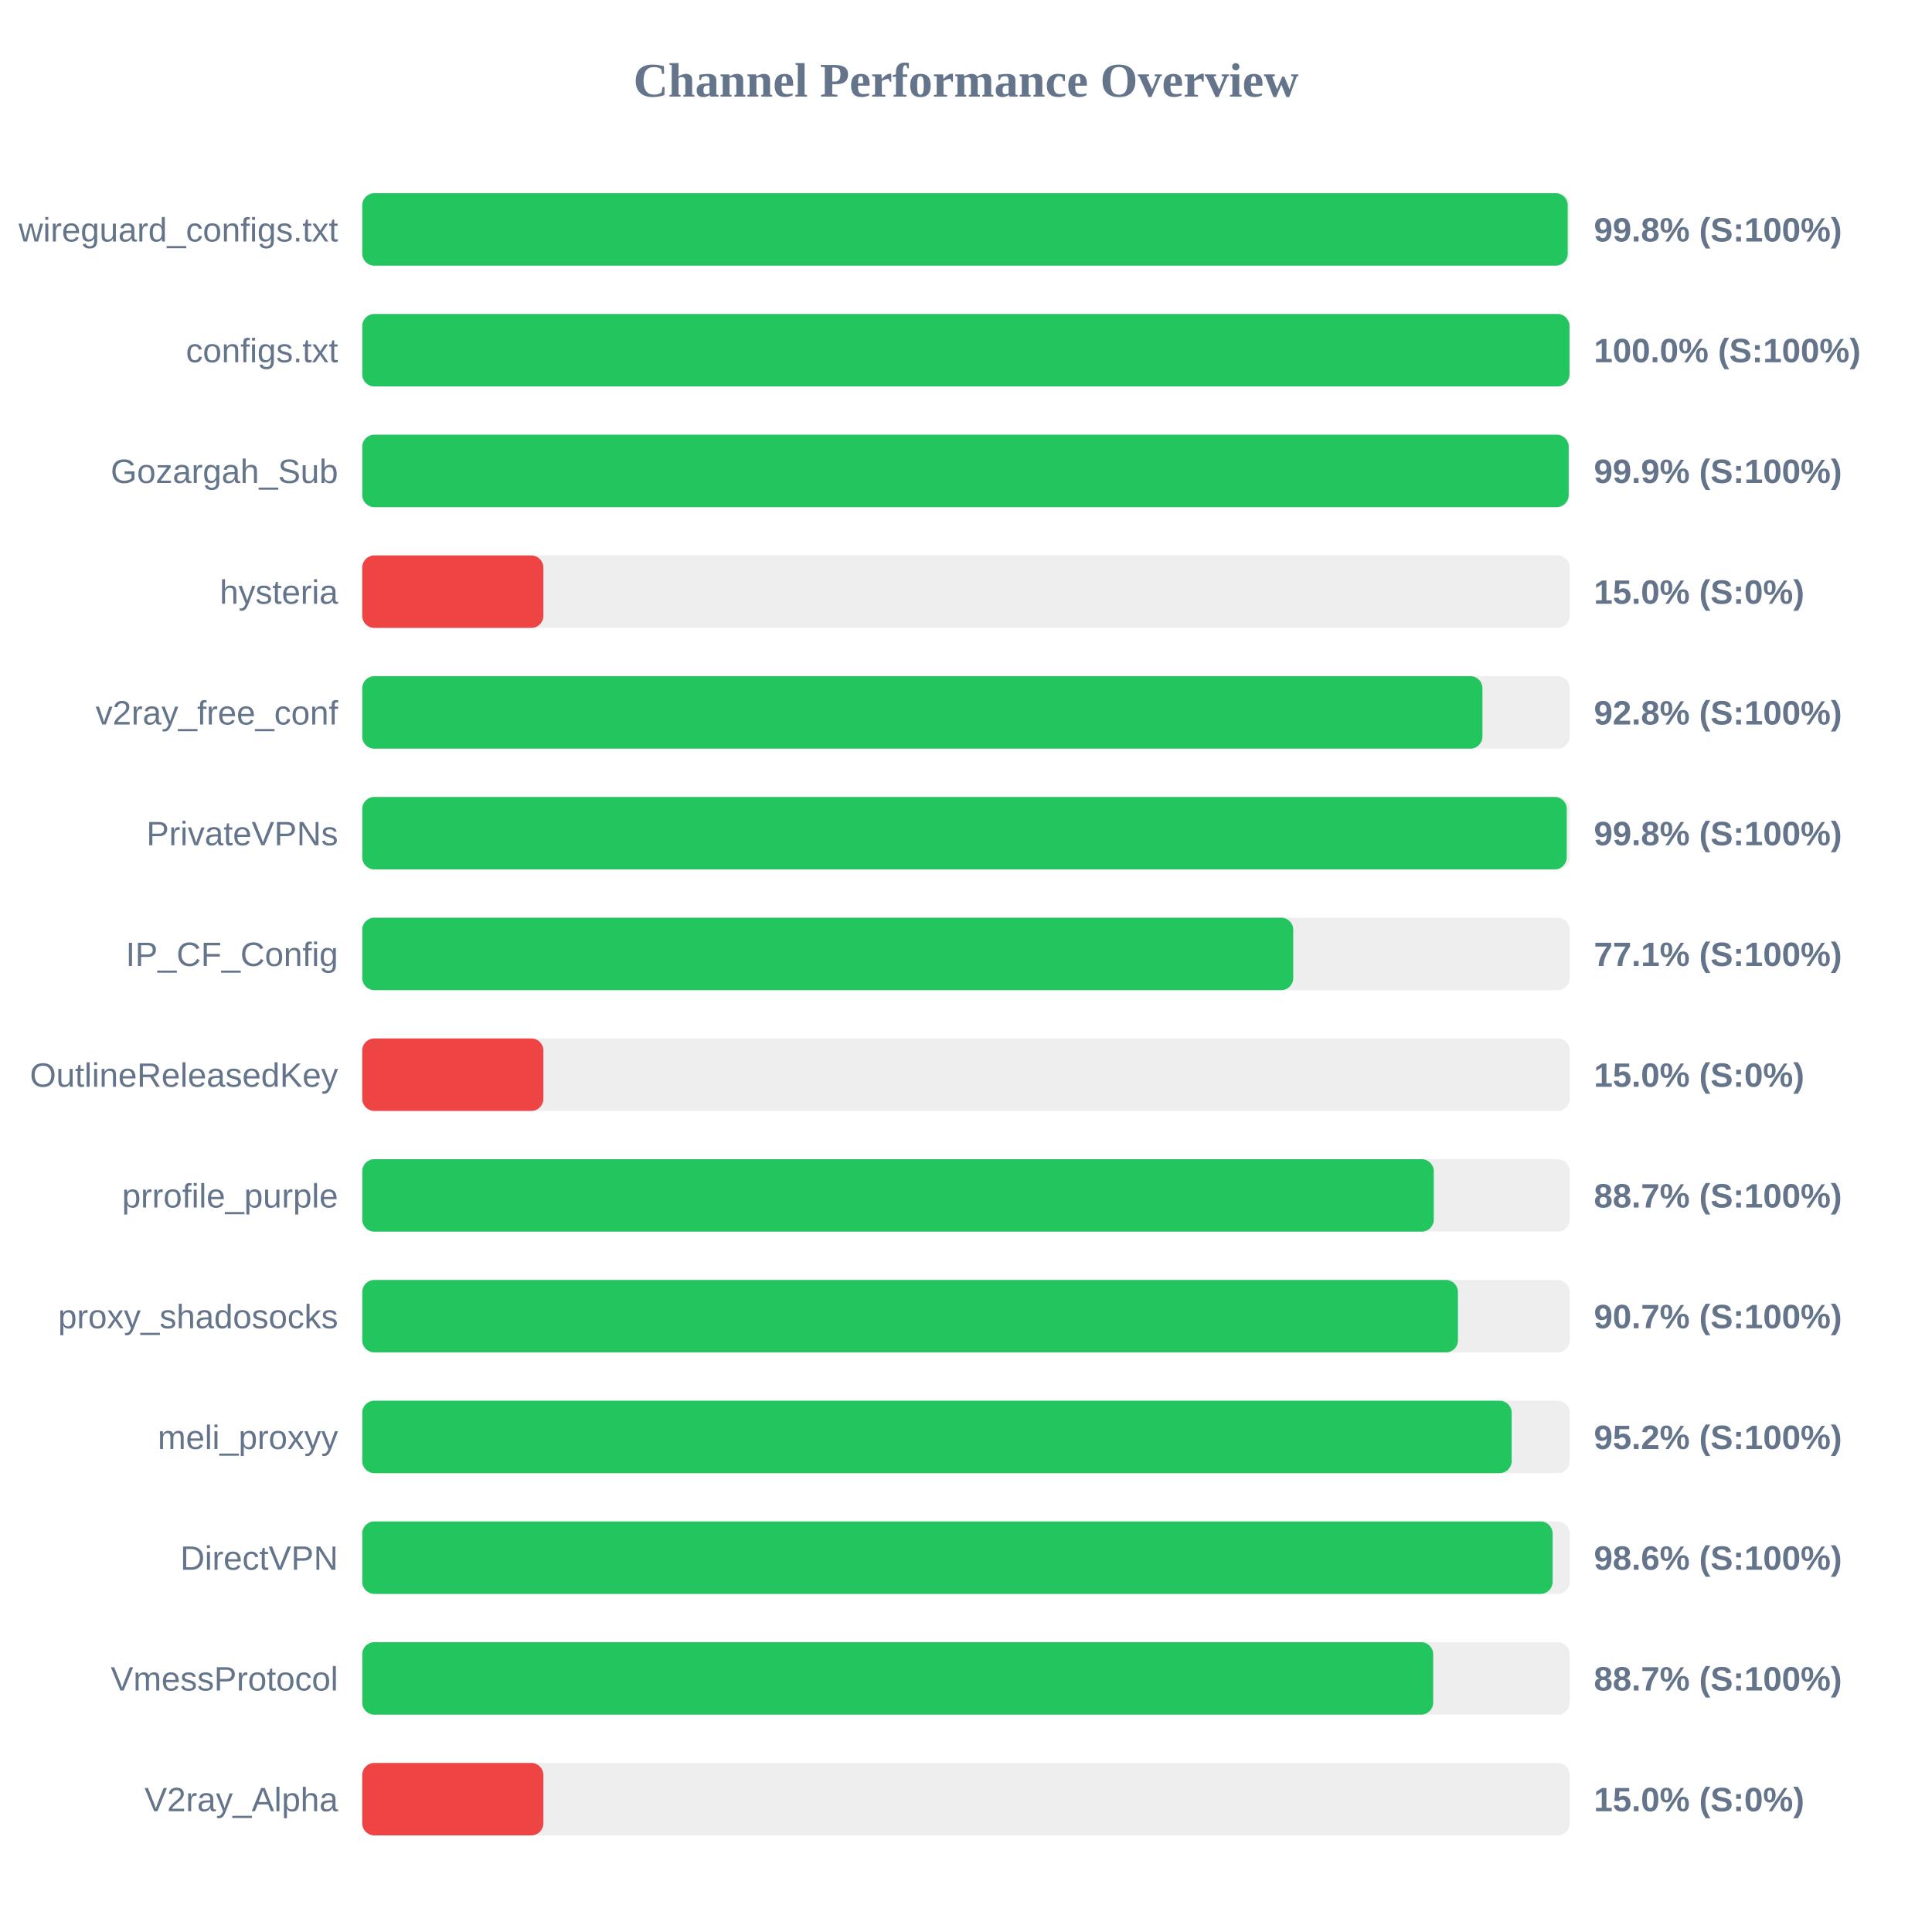
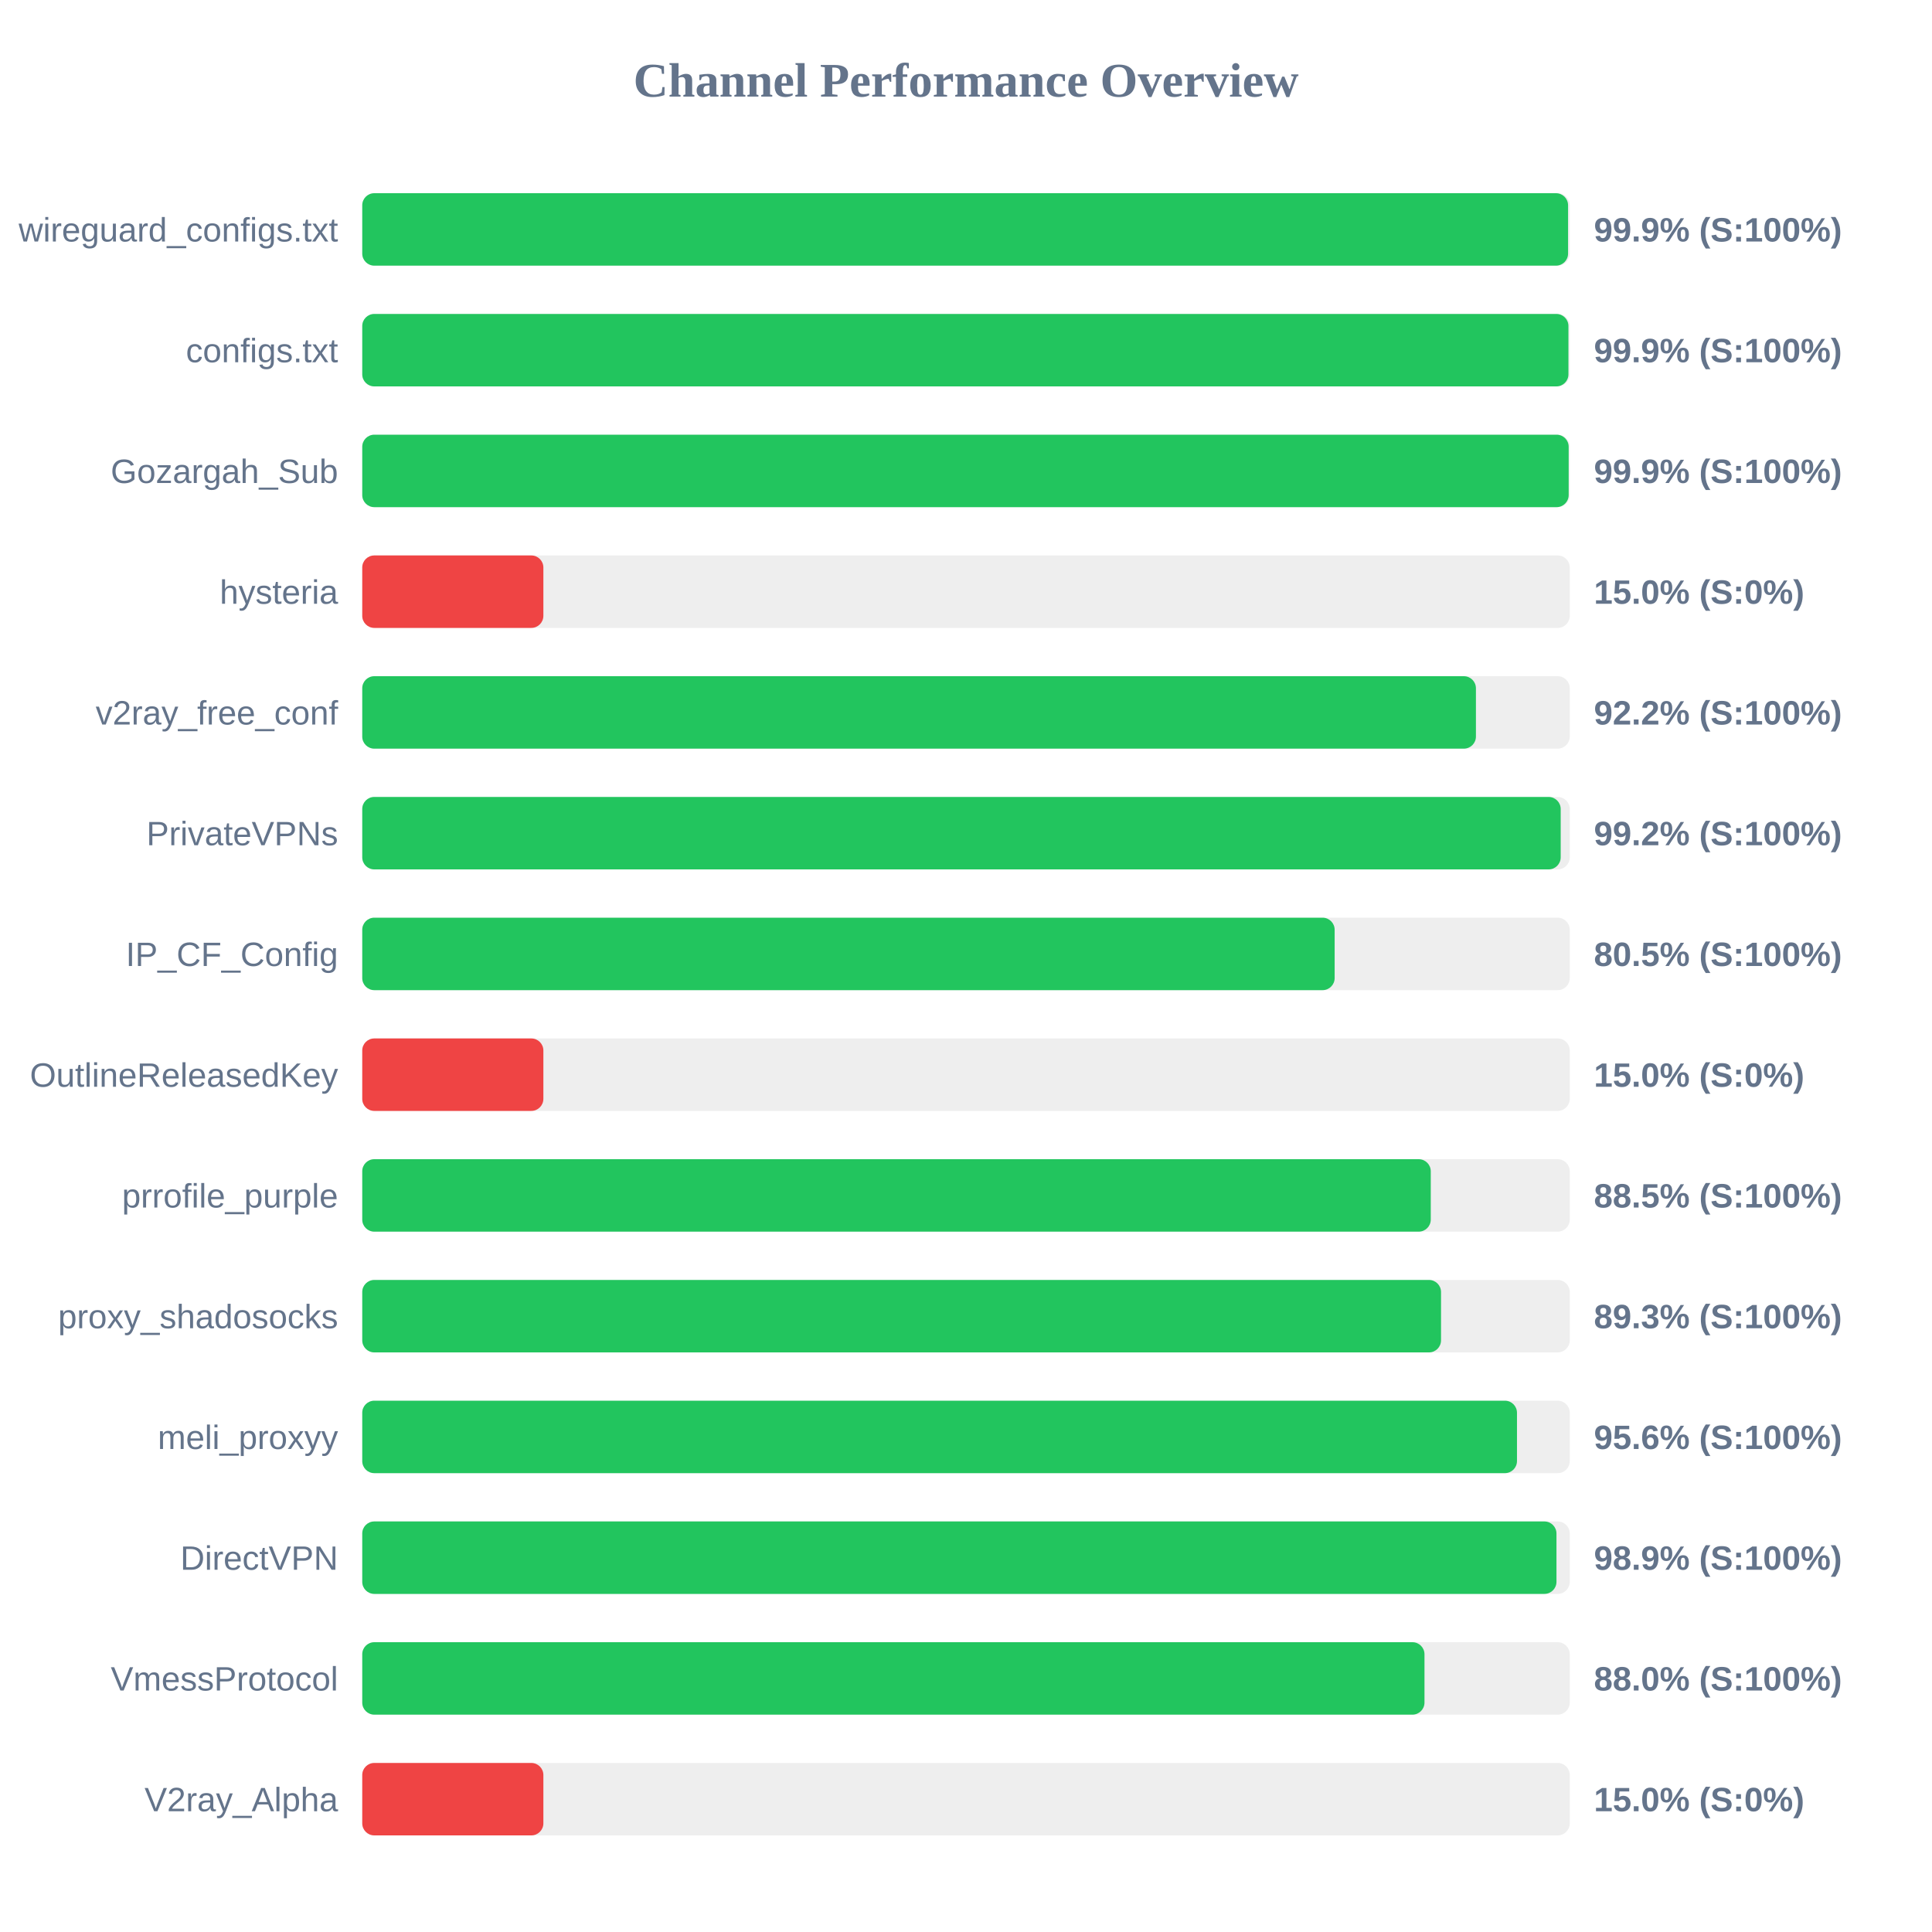
<svg xmlns="http://www.w3.org/2000/svg" width="800" height="800" version="1.1">
  <style>
        .row { font: 14px Arial; fill: #64748b; }
        .score { font: bold 14px Arial; fill: #64748b; }
    </style>
  <text x="400" y="40" text-anchor="middle" font-size="20px" font-weight="bold" fill="#64748b">Channel Performance Overview</text>
  <rect x="150" y="80" width="500" height="30" fill="#eee" rx="5" />
-   <rect x="150" y="80" width="499.15" height="30" fill="#22c55e" rx="5" />
+   <rect x="150" y="80" width="499.3" height="30" fill="#22c55e" rx="5" />
  <text x="140" y="100" text-anchor="end" class="row">wireguard_configs.txt</text>
-   <text x="660" y="100" text-anchor="start" class="score">99.8% (S:100%)</text>
+   <text x="660" y="100" text-anchor="start" class="score">99.9% (S:100%)</text>
  <rect x="150" y="130" width="500" height="30" fill="#eee" rx="5" />
-   <rect x="150" y="130" width="499.9" height="30" fill="#22c55e" rx="5" />
+   <rect x="150" y="130" width="499.45" height="30" fill="#22c55e" rx="5" />
  <text x="140" y="150" text-anchor="end" class="row">configs.txt</text>
-   <text x="660" y="150" text-anchor="start" class="score">100.0% (S:100%)</text>
+   <text x="660" y="150" text-anchor="start" class="score">99.9% (S:100%)</text>
  <rect x="150" y="180" width="500" height="30" fill="#eee" rx="5" />
  <rect x="150" y="180" width="499.55" height="30" fill="#22c55e" rx="5" />
  <text x="140" y="200" text-anchor="end" class="row">Gozargah_Sub</text>
  <text x="660" y="200" text-anchor="start" class="score">99.9% (S:100%)</text>
  <rect x="150" y="230" width="500" height="30" fill="#eee" rx="5" />
  <rect x="150" y="230" width="75.0" height="30" fill="#ef4444" rx="5" />
  <text x="140" y="250" text-anchor="end" class="row">hysteria</text>
  <text x="660" y="250" text-anchor="start" class="score">15.0% (S:0%)</text>
  <rect x="150" y="280" width="500" height="30" fill="#eee" rx="5" />
-   <rect x="150" y="280" width="463.85" height="30" fill="#22c55e" rx="5" />
+   <rect x="150" y="280" width="461.15" height="30" fill="#22c55e" rx="5" />
  <text x="140" y="300" text-anchor="end" class="row">v2ray_free_conf</text>
-   <text x="660" y="300" text-anchor="start" class="score">92.8% (S:100%)</text>
+   <text x="660" y="300" text-anchor="start" class="score">92.2% (S:100%)</text>
  <rect x="150" y="330" width="500" height="30" fill="#eee" rx="5" />
-   <rect x="150" y="330" width="498.75" height="30" fill="#22c55e" rx="5" />
+   <rect x="150" y="330" width="496.25" height="30" fill="#22c55e" rx="5" />
  <text x="140" y="350" text-anchor="end" class="row">PrivateVPNs</text>
-   <text x="660" y="350" text-anchor="start" class="score">99.8% (S:100%)</text>
+   <text x="660" y="350" text-anchor="start" class="score">99.2% (S:100%)</text>
  <rect x="150" y="380" width="500" height="30" fill="#eee" rx="5" />
-   <rect x="150" y="380" width="385.5" height="30" fill="#22c55e" rx="5" />
+   <rect x="150" y="380" width="402.65" height="30" fill="#22c55e" rx="5" />
  <text x="140" y="400" text-anchor="end" class="row">IP_CF_Config</text>
-   <text x="660" y="400" text-anchor="start" class="score">77.1% (S:100%)</text>
+   <text x="660" y="400" text-anchor="start" class="score">80.5% (S:100%)</text>
  <rect x="150" y="430" width="500" height="30" fill="#eee" rx="5" />
  <rect x="150" y="430" width="75.0" height="30" fill="#ef4444" rx="5" />
  <text x="140" y="450" text-anchor="end" class="row">OutlineReleasedKey</text>
  <text x="660" y="450" text-anchor="start" class="score">15.0% (S:0%)</text>
  <rect x="150" y="480" width="500" height="30" fill="#eee" rx="5" />
-   <rect x="150" y="480" width="443.7" height="30" fill="#22c55e" rx="5" />
+   <rect x="150" y="480" width="442.45" height="30" fill="#22c55e" rx="5" />
  <text x="140" y="500" text-anchor="end" class="row">prrofile_purple</text>
-   <text x="660" y="500" text-anchor="start" class="score">88.7% (S:100%)</text>
+   <text x="660" y="500" text-anchor="start" class="score">88.5% (S:100%)</text>
  <rect x="150" y="530" width="500" height="30" fill="#eee" rx="5" />
-   <rect x="150" y="530" width="453.7" height="30" fill="#22c55e" rx="5" />
+   <rect x="150" y="530" width="446.7" height="30" fill="#22c55e" rx="5" />
  <text x="140" y="550" text-anchor="end" class="row">proxy_shadosocks</text>
-   <text x="660" y="550" text-anchor="start" class="score">90.7% (S:100%)</text>
+   <text x="660" y="550" text-anchor="start" class="score">89.3% (S:100%)</text>
  <rect x="150" y="580" width="500" height="30" fill="#eee" rx="5" />
-   <rect x="150" y="580" width="475.95" height="30" fill="#22c55e" rx="5" />
+   <rect x="150" y="580" width="478.15" height="30" fill="#22c55e" rx="5" />
  <text x="140" y="600" text-anchor="end" class="row">meli_proxyy</text>
-   <text x="660" y="600" text-anchor="start" class="score">95.2% (S:100%)</text>
+   <text x="660" y="600" text-anchor="start" class="score">95.6% (S:100%)</text>
  <rect x="150" y="630" width="500" height="30" fill="#eee" rx="5" />
-   <rect x="150" y="630" width="492.9" height="30" fill="#22c55e" rx="5" />
+   <rect x="150" y="630" width="494.5" height="30" fill="#22c55e" rx="5" />
  <text x="140" y="650" text-anchor="end" class="row">DirectVPN</text>
-   <text x="660" y="650" text-anchor="start" class="score">98.6% (S:100%)</text>
+   <text x="660" y="650" text-anchor="start" class="score">98.9% (S:100%)</text>
  <rect x="150" y="680" width="500" height="30" fill="#eee" rx="5" />
-   <rect x="150" y="680" width="443.45" height="30" fill="#22c55e" rx="5" />
+   <rect x="150" y="680" width="439.85" height="30" fill="#22c55e" rx="5" />
  <text x="140" y="700" text-anchor="end" class="row">VmessProtocol</text>
-   <text x="660" y="700" text-anchor="start" class="score">88.7% (S:100%)</text>
+   <text x="660" y="700" text-anchor="start" class="score">88.0% (S:100%)</text>
  <rect x="150" y="730" width="500" height="30" fill="#eee" rx="5" />
  <rect x="150" y="730" width="75.0" height="30" fill="#ef4444" rx="5" />
  <text x="140" y="750" text-anchor="end" class="row">V2ray_Alpha</text>
  <text x="660" y="750" text-anchor="start" class="score">15.0% (S:0%)</text>
</svg>
